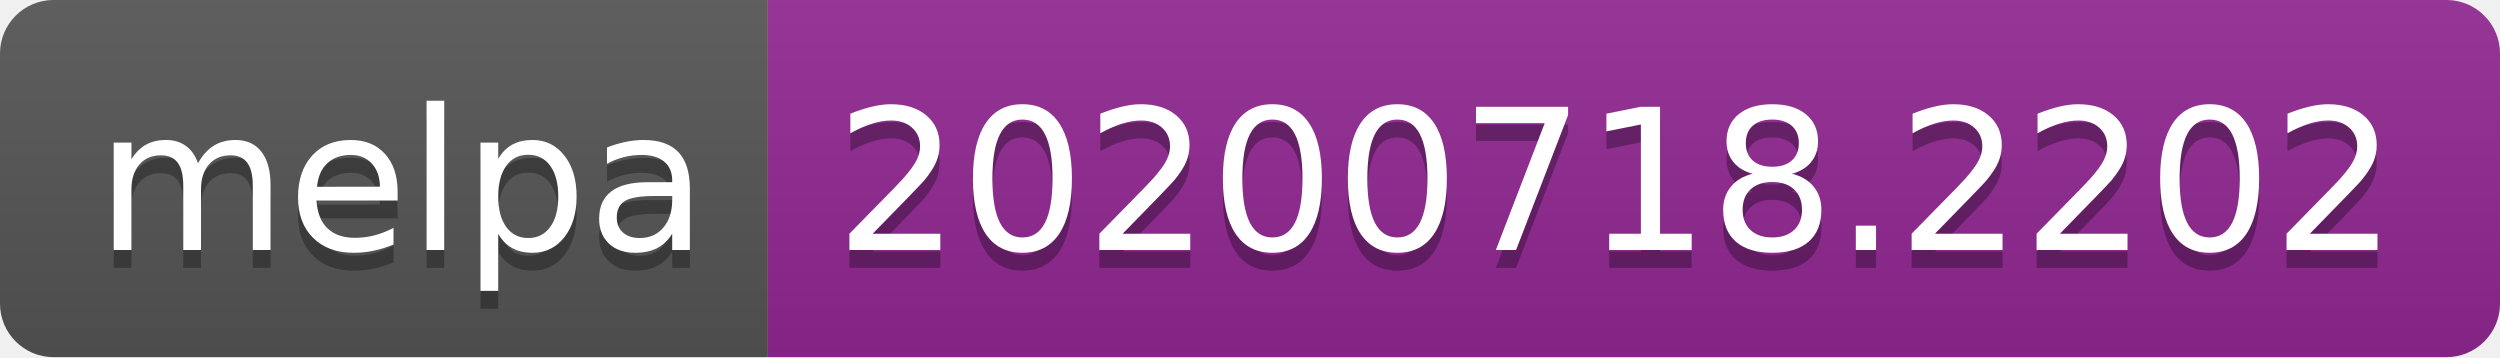
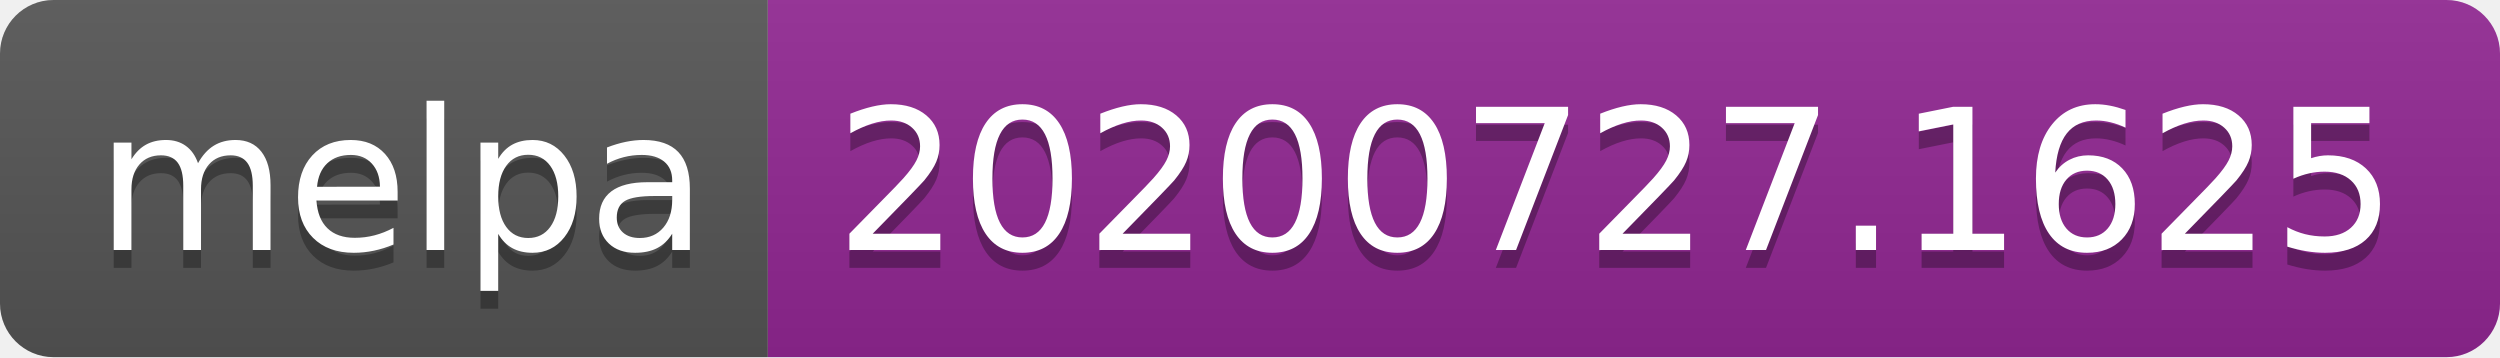
- <svg xmlns="http://www.w3.org/2000/svg" width="140" height="20" role="img" aria-label="melpa: 20200718.2202">
+ <svg xmlns="http://www.w3.org/2000/svg" width="140" height="20" role="img" aria-label="melpa: 20200727.1625">
  <linearGradient id="s" x2="0" y2="100%">
    <stop offset="0" stop-color="#bbb" stop-opacity=".1" />
    <stop offset="1" stop-opacity=".1" />
  </linearGradient>
  <clipPath id="r">
    <rect width="140" height="20" rx="3" fill="#fff" />
  </clipPath>
  <g clip-path="url(#r)">
    <rect width="43" height="20" fill="#555" />
    <rect x="43" width="97" height="20" fill="#922793" />
    <rect width="140" height="20" fill="url(#s)" />
  </g>
  <g fill="#fff" text-anchor="middle" font-family="Verdana,Geneva,DejaVu Sans,sans-serif" text-rendering="geometricPrecision" font-size="110">
    <text aria-hidden="true" x="225" y="150" fill="#010101" fill-opacity=".3" transform="scale(.1)" textLength="330">melpa</text>
    <text x="225" y="140" transform="scale(.1)" fill="#fff" textLength="330">melpa</text>
-     <text aria-hidden="true" x="905" y="150" fill="#010101" fill-opacity=".3" transform="scale(.1)" textLength="870">20200718.2202</text>
-     <text x="905" y="140" transform="scale(.1)" fill="#fff" textLength="870">20200718.2202</text>
+     <text aria-hidden="true" x="905" y="150" fill="#010101" fill-opacity=".3" transform="scale(.1)" textLength="870">20200727.1625</text>
+     <text x="905" y="140" transform="scale(.1)" fill="#fff" textLength="870">20200727.1625</text>
  </g>
</svg>
